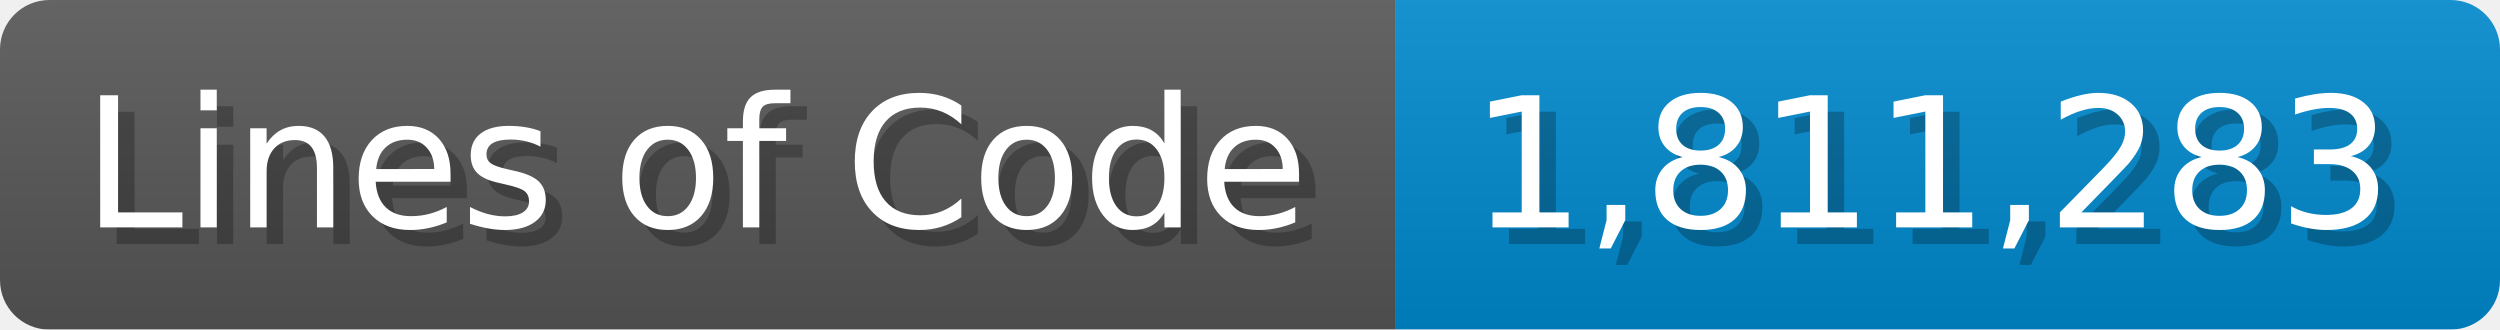
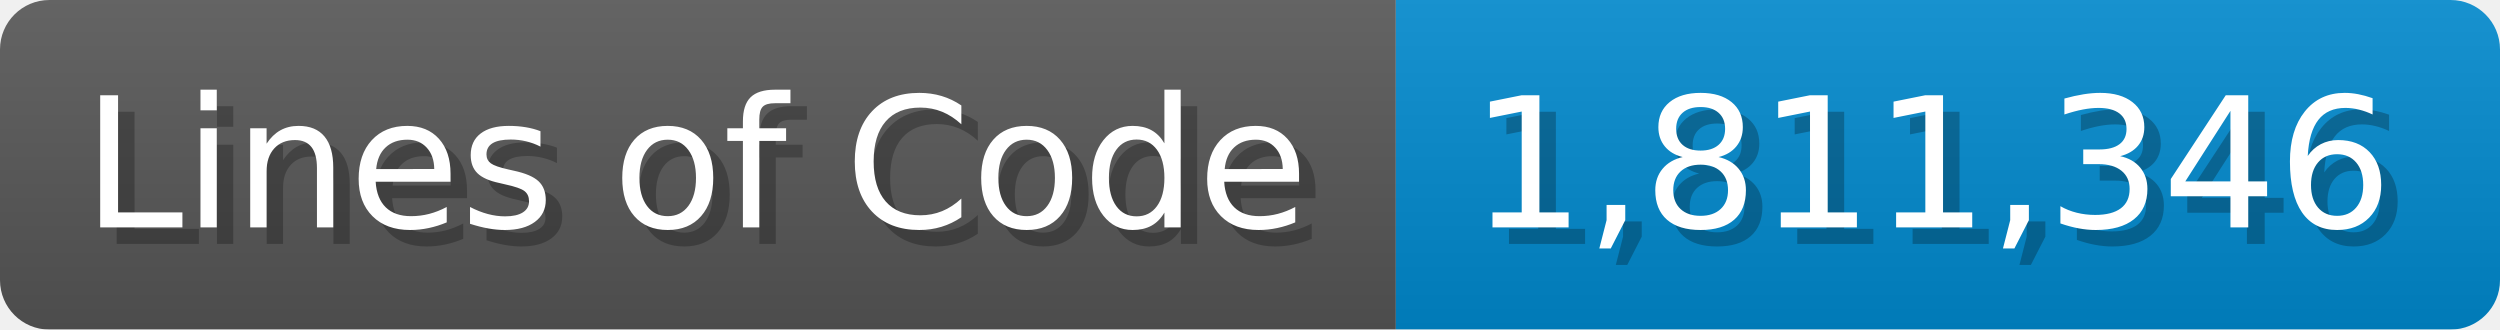
<svg xmlns="http://www.w3.org/2000/svg" width="151.7" height="20" viewBox="0 0 1517 200">
  <linearGradient id="a" x2="0" y2="100%">
    <stop offset="0" stop-opacity=".1" stop-color="#EEE" />
    <stop offset="1" stop-opacity=".1" />
  </linearGradient>
  <mask id="m">
    <rect width="1517" height="200" rx="30" fill="#FFF" />
  </mask>
  <g mask="url(#m)">
    <rect width="847" height="200" fill="#555" />
    <rect width="670" height="200" fill="#08C" x="847" />
    <rect width="1517" height="200" fill="url(#a)" />
  </g>
  <g fill="#fff" text-anchor="start" font-family="Verdana,DejaVu Sans,sans-serif" font-size="110">
    <text x="60" y="148" textLength="747" fill="#000" opacity="0.25">Lines of Code</text>
    <text x="50" y="138" textLength="747">Lines of Code</text>
-     <text x="902" y="148" textLength="570" fill="#000" opacity="0.25">1,811,283</text>
-     <text x="892" y="138" textLength="570">1,811,283</text>
+     <text x="902" y="148" textLength="570" fill="#000" opacity="0.25">1,811,346</text>
+     <text x="892" y="138" textLength="570">1,811,346</text>
  </g>
</svg>
